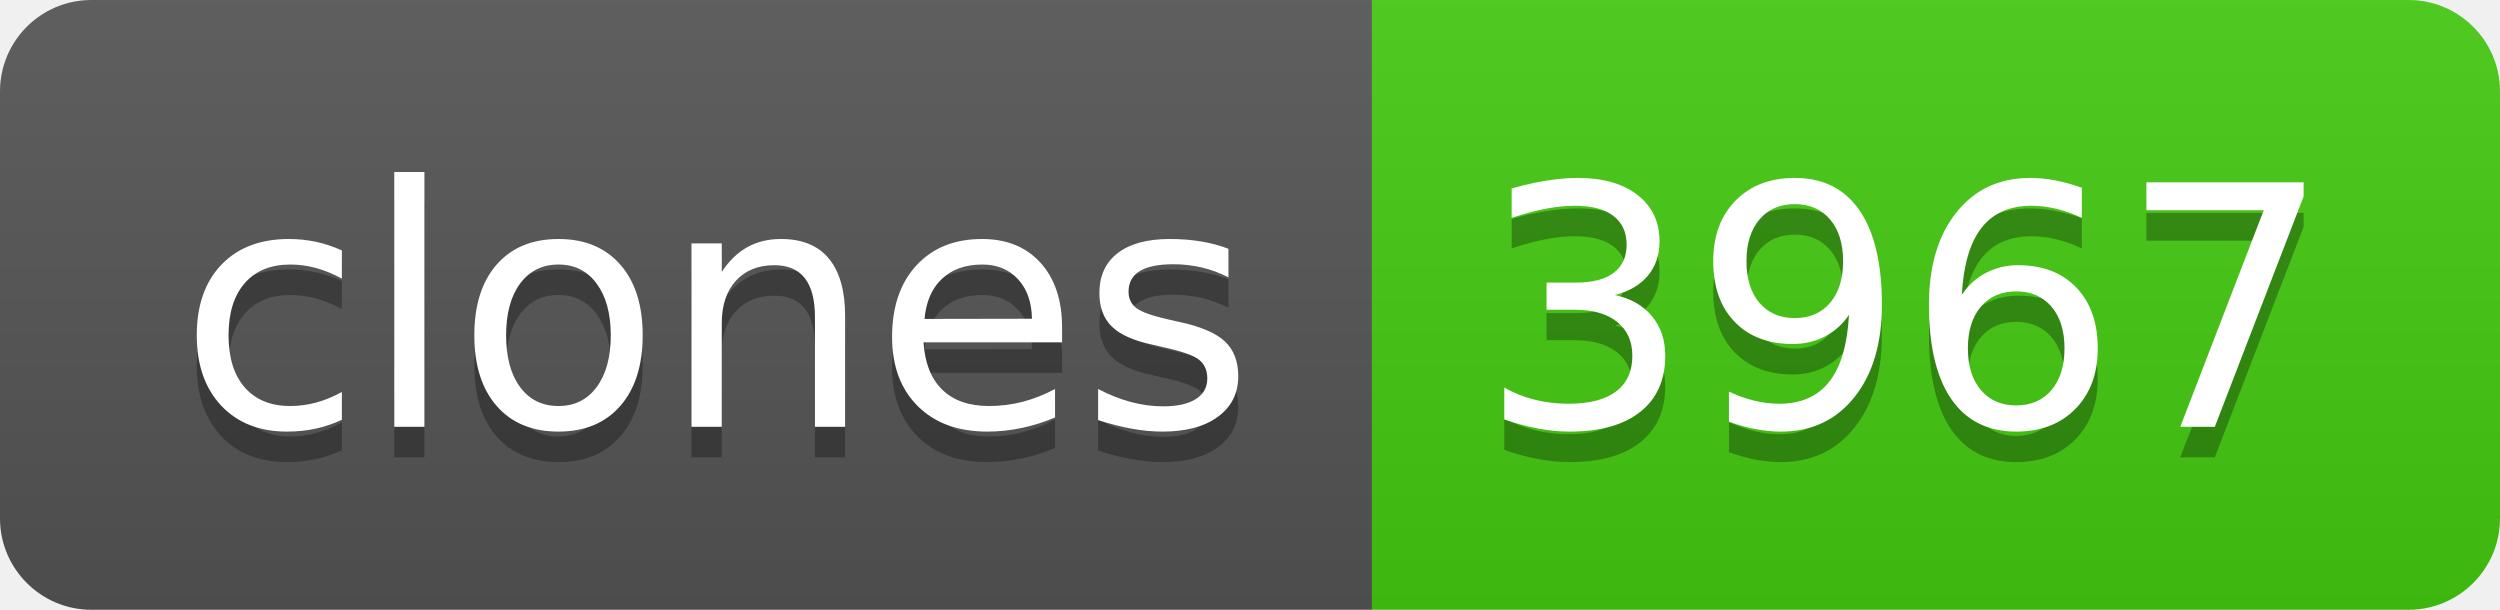
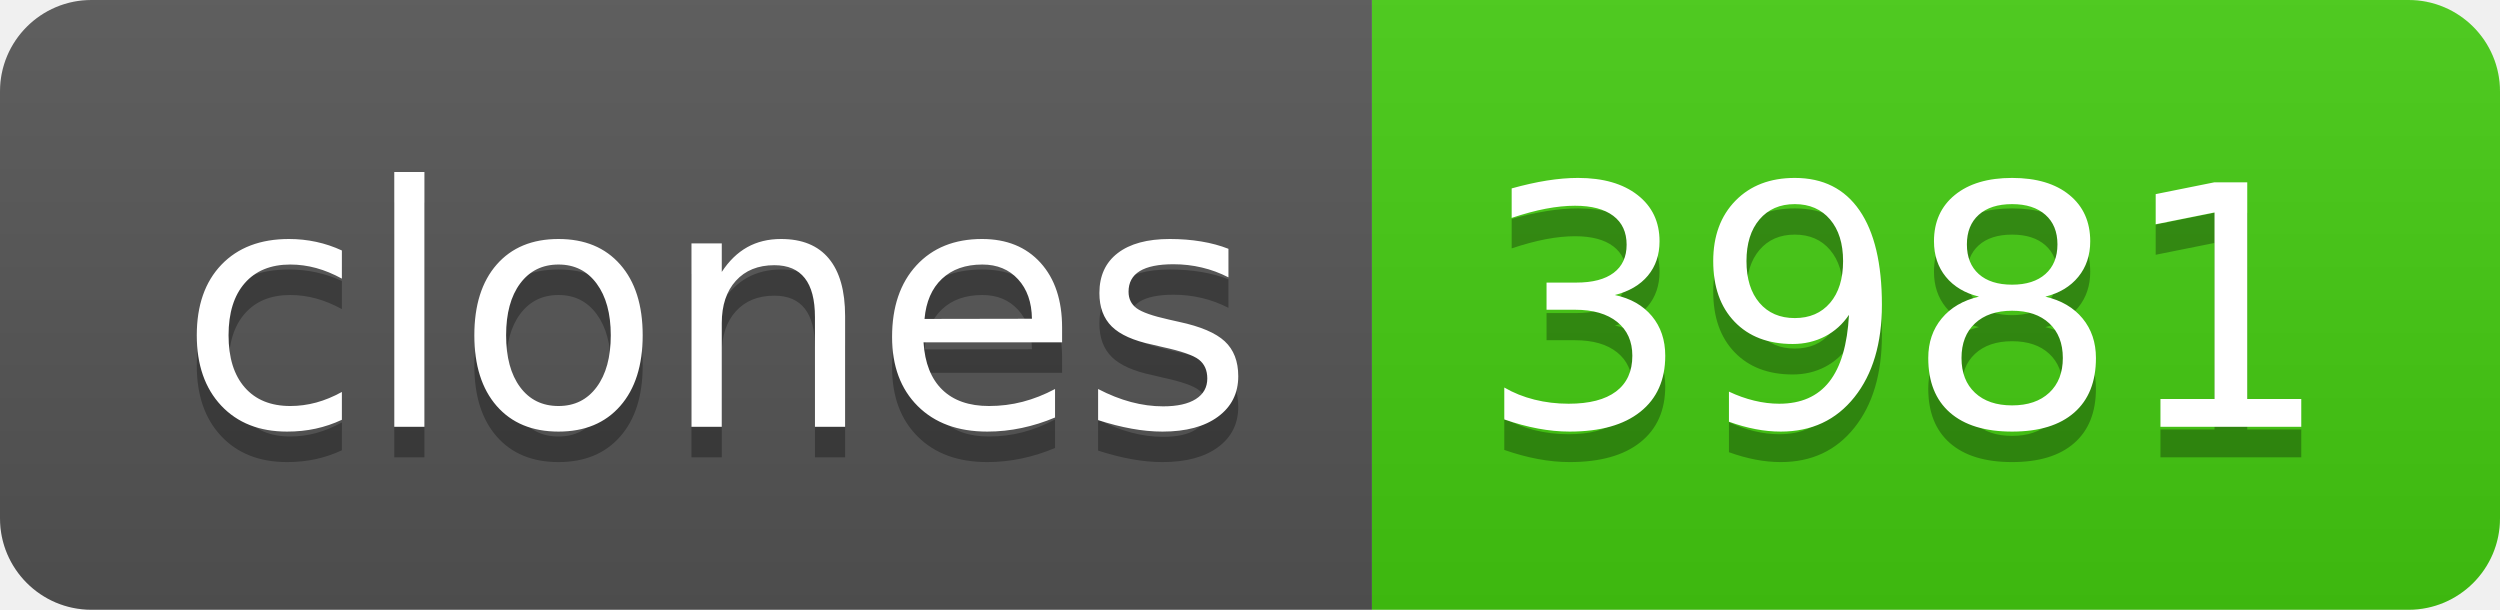
- <svg xmlns="http://www.w3.org/2000/svg" width="82" height="20" role="img" aria-label="clones: 3967">
+ <svg xmlns="http://www.w3.org/2000/svg" width="82" height="20" role="img" aria-label="clones: 3981">
  <linearGradient id="s" x2="0" y2="100%">
    <stop offset="0" stop-color="#bbb" stop-opacity=".1" />
    <stop offset="1" stop-opacity=".1" />
  </linearGradient>
  <clipPath id="r">
    <rect width="82" height="20" rx="3" fill="#fff" />
  </clipPath>
  <g clip-path="url(#r)">
    <rect width="45" height="20" fill="#555" />
    <rect x="45" width="37" height="20" fill="#4c1" />
    <rect width="82" height="20" fill="url(#s)" />
  </g>
  <g fill="#fff" text-anchor="middle" font-family="Verdana,Geneva,DejaVu Sans,sans-serif" text-rendering="geometricPrecision" font-size="110">
    <text aria-hidden="true" x="235" y="150" fill="#010101" fill-opacity=".3" transform="scale(.1)" textLength="350">clones</text>
    <text x="235" y="140" transform="scale(.1)" fill="#fff" textLength="350">clones</text>
-     <text aria-hidden="true" x="625" y="150" fill="#010101" fill-opacity=".3" transform="scale(.1)" textLength="270">3967</text>
-     <text x="625" y="140" transform="scale(.1)" fill="#fff" textLength="270">3967</text>
+     <text aria-hidden="true" x="625" y="150" fill="#010101" fill-opacity=".3" transform="scale(.1)" textLength="270">3981</text>
+     <text x="625" y="140" transform="scale(.1)" fill="#fff" textLength="270">3981</text>
  </g>
</svg>
